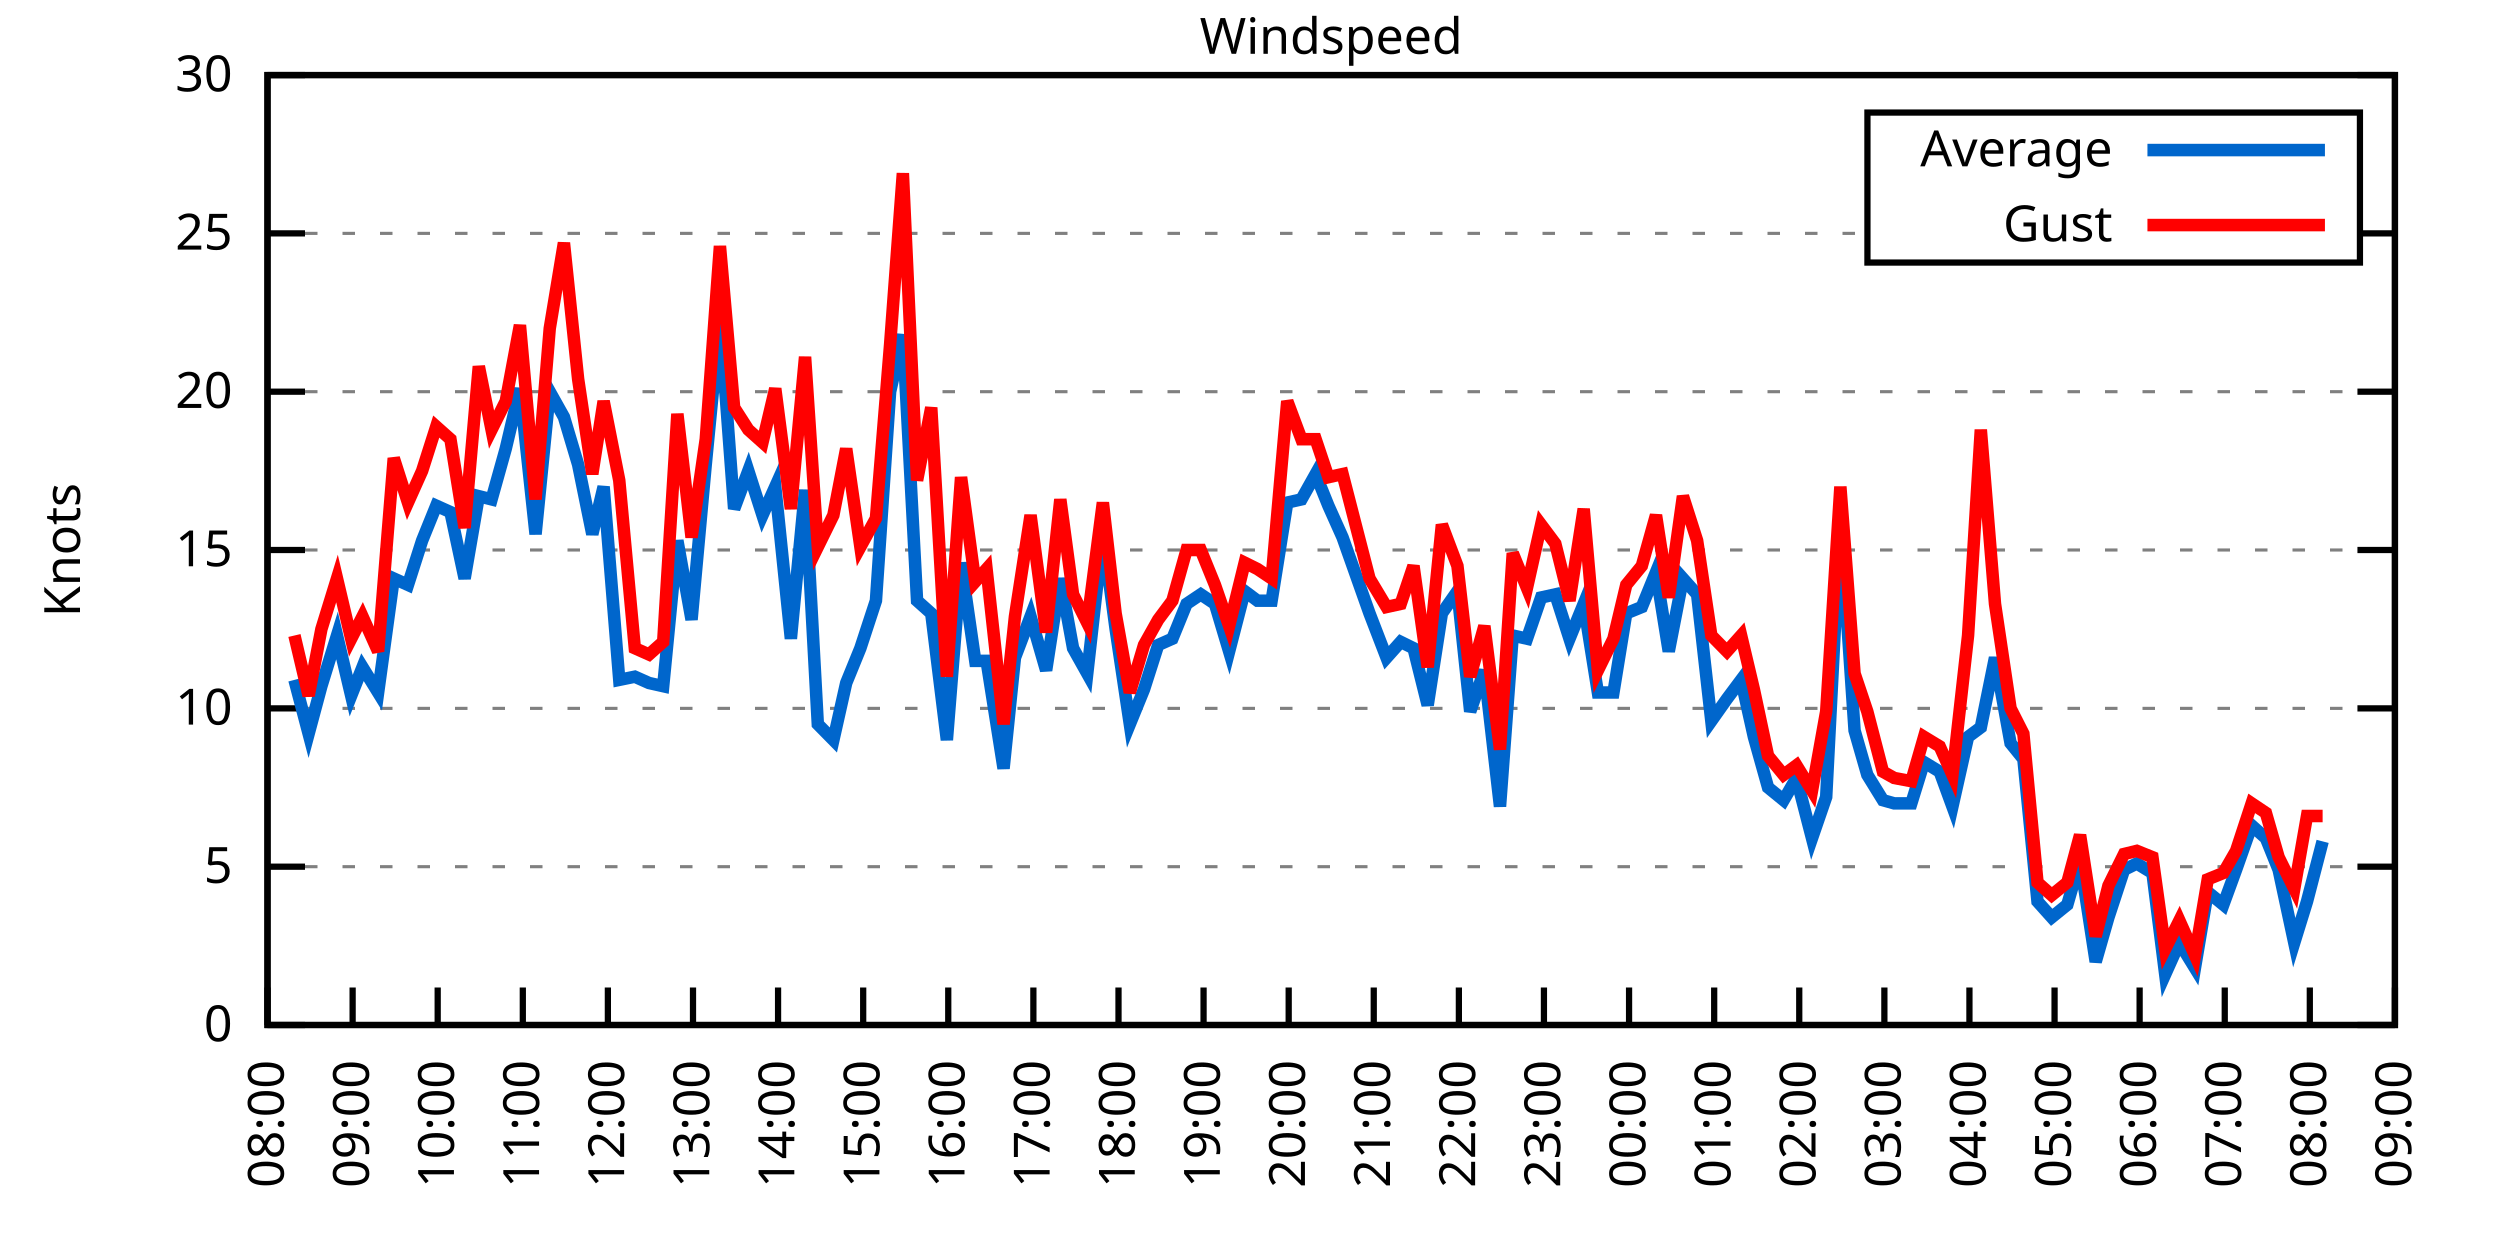
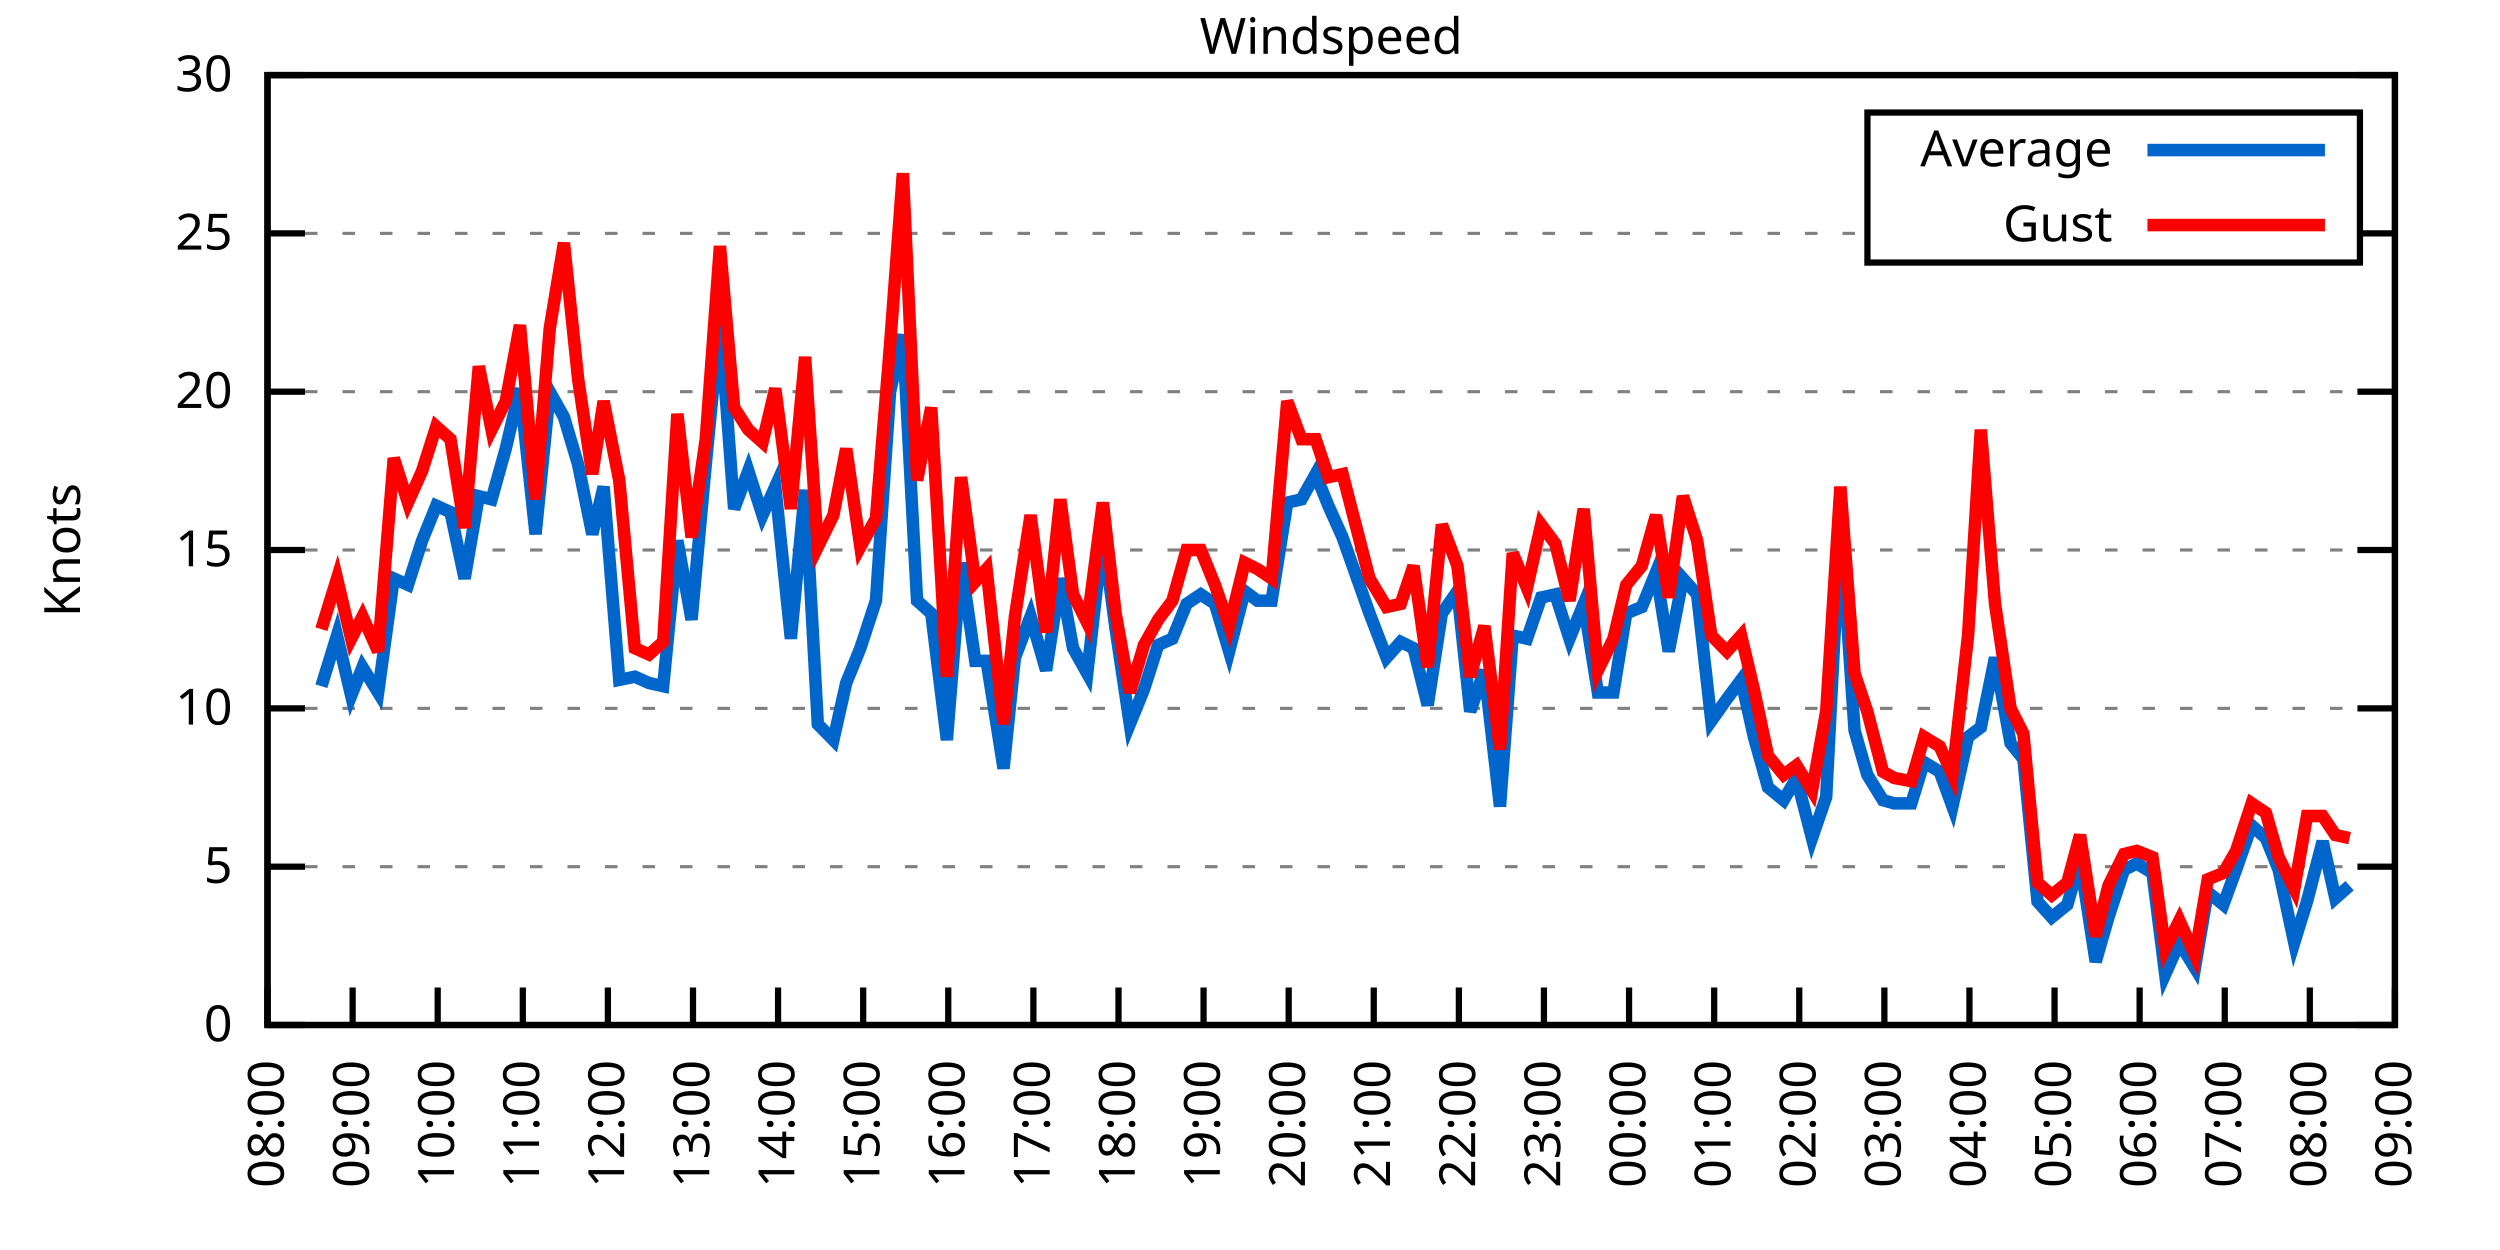
<svg xmlns="http://www.w3.org/2000/svg" xmlns:xlink="http://www.w3.org/1999/xlink" width="400" height="200" viewBox="0 0 400 200">
  <g id="gnuplot_canvas">
    <rect x="0" y="0" width="400" height="200" fill="none" />
    <defs>
      <circle id="gpDot" r="0.5" stroke-width="0.5" stroke="currentColor" />
      <path id="gpPt0" stroke-width="0.333" stroke="currentColor" d="M-1,0 h2 M0,-1 v2" />
      <path id="gpPt1" stroke-width="0.333" stroke="currentColor" d="M-1,-1 L1,1 M1,-1 L-1,1" />
      <path id="gpPt2" stroke-width="0.333" stroke="currentColor" d="M-1,0 L1,0 M0,-1 L0,1 M-1,-1 L1,1 M-1,1 L1,-1" />
      <rect id="gpPt3" stroke-width="0.333" stroke="currentColor" x="-1" y="-1" width="2" height="2" />
      <rect id="gpPt4" stroke-width="0.333" stroke="currentColor" fill="currentColor" x="-1" y="-1" width="2" height="2" />
      <circle id="gpPt5" stroke-width="0.333" stroke="currentColor" cx="0" cy="0" r="1" />
      <use xlink:href="#gpPt5" id="gpPt6" fill="currentColor" stroke="none" />
      <path id="gpPt7" stroke-width="0.333" stroke="currentColor" d="M0,-1.33 L-1.33,0.67 L1.33,0.67 z" />
      <use xlink:href="#gpPt7" id="gpPt8" fill="currentColor" stroke="none" />
      <use xlink:href="#gpPt7" id="gpPt9" stroke="currentColor" transform="rotate(180)" />
      <use xlink:href="#gpPt9" id="gpPt10" fill="currentColor" stroke="none" />
      <use xlink:href="#gpPt3" id="gpPt11" stroke="currentColor" transform="rotate(45)" />
      <use xlink:href="#gpPt11" id="gpPt12" fill="currentColor" stroke="none" />
      <path id="gpPt13" stroke-width="0.333" stroke="currentColor" d="M0,1.330 L1.265,0.411 L0.782,-1.067 L-0.782,-1.076 L-1.265,0.411 z" />
      <use xlink:href="#gpPt13" id="gpPt14" fill="currentColor" stroke="none" />
      <filter id="textbox" filterUnits="objectBoundingBox" x="0" y="0" height="1" width="1">
        <feFlood flood-color="white" flood-opacity="1" result="bgnd" />
        <feComposite in="SourceGraphic" in2="bgnd" operator="atop" />
      </filter>
      <filter id="greybox" filterUnits="objectBoundingBox" x="0" y="0" height="1" width="1">
        <feFlood flood-color="lightgrey" flood-opacity="1" result="grey" />
        <feComposite in="SourceGraphic" in2="grey" operator="atop" />
      </filter>
    </defs>
    <g fill="none" color="white" stroke="currentColor" stroke-width="1.00" stroke-linecap="butt" stroke-linejoin="miter">
</g>
    <g fill="none" color="black" stroke="currentColor" stroke-width="1.00" stroke-linecap="butt" stroke-linejoin="miter">
      <g stroke="none" shape-rendering="crispEdges">
        <polygon fill="rgb(255, 255, 255)" points="42.80,164.00 383.18,164.00 383.18,12.02 42.80,12.02 " />
      </g>
    </g>
    <g fill="none" color="black" stroke="currentColor" stroke-width="1.00" stroke-linecap="butt" stroke-linejoin="miter">
</g>
    <g fill="none" color="black" stroke="black" stroke-width="0.50" stroke-linecap="butt" stroke-linejoin="miter">
</g>
    <g fill="none" color="gray" stroke="currentColor" stroke-width="0.50" stroke-linecap="butt" stroke-linejoin="miter">
      <path stroke="gray" stroke-dasharray="2,4" class="gridline" d="M42.80,164.00 L383.19,164.00  " />
    </g>
    <g fill="none" color="gray" stroke="gray" stroke-width="1.00" stroke-linecap="butt" stroke-linejoin="miter">
</g>
    <g fill="none" color="black" stroke="currentColor" stroke-width="1.00" stroke-linecap="butt" stroke-linejoin="miter">
      <path stroke="black" d="M42.80,164.00 L48.80,164.00 M383.19,164.00 L377.19,164.00  " />
      <g transform="translate(37.20,166.60)" stroke="none" fill="black" font-family="Sans" font-size="8.00" text-anchor="end">
        <text>
          <tspan font-family="Sans"> 0</tspan>
        </text>
      </g>
    </g>
    <g fill="none" color="black" stroke="currentColor" stroke-width="1.00" stroke-linecap="butt" stroke-linejoin="miter">
</g>
    <g fill="none" color="black" stroke="black" stroke-width="0.50" stroke-linecap="butt" stroke-linejoin="miter">
</g>
    <g fill="none" color="gray" stroke="currentColor" stroke-width="0.50" stroke-linecap="butt" stroke-linejoin="miter">
      <path stroke="gray" stroke-dasharray="2,4" class="gridline" d="M42.80,138.67 L383.19,138.67  " />
    </g>
    <g fill="none" color="gray" stroke="gray" stroke-width="1.00" stroke-linecap="butt" stroke-linejoin="miter">
</g>
    <g fill="none" color="black" stroke="currentColor" stroke-width="1.00" stroke-linecap="butt" stroke-linejoin="miter">
      <path stroke="black" d="M42.80,138.67 L48.80,138.67 M383.19,138.67 L377.19,138.67  " />
      <g transform="translate(37.20,141.27)" stroke="none" fill="black" font-family="Sans" font-size="8.00" text-anchor="end">
        <text>
          <tspan font-family="Sans"> 5</tspan>
        </text>
      </g>
    </g>
    <g fill="none" color="black" stroke="currentColor" stroke-width="1.00" stroke-linecap="butt" stroke-linejoin="miter">
</g>
    <g fill="none" color="black" stroke="black" stroke-width="0.50" stroke-linecap="butt" stroke-linejoin="miter">
</g>
    <g fill="none" color="gray" stroke="currentColor" stroke-width="0.50" stroke-linecap="butt" stroke-linejoin="miter">
      <path stroke="gray" stroke-dasharray="2,4" class="gridline" d="M42.80,113.34 L383.19,113.34  " />
    </g>
    <g fill="none" color="gray" stroke="gray" stroke-width="1.00" stroke-linecap="butt" stroke-linejoin="miter">
</g>
    <g fill="none" color="black" stroke="currentColor" stroke-width="1.00" stroke-linecap="butt" stroke-linejoin="miter">
      <path stroke="black" d="M42.80,113.34 L48.80,113.34 M383.19,113.34 L377.19,113.34  " />
      <g transform="translate(37.20,115.94)" stroke="none" fill="black" font-family="Sans" font-size="8.00" text-anchor="end">
        <text>
          <tspan font-family="Sans"> 10</tspan>
        </text>
      </g>
    </g>
    <g fill="none" color="black" stroke="currentColor" stroke-width="1.00" stroke-linecap="butt" stroke-linejoin="miter">
</g>
    <g fill="none" color="black" stroke="black" stroke-width="0.50" stroke-linecap="butt" stroke-linejoin="miter">
</g>
    <g fill="none" color="gray" stroke="currentColor" stroke-width="0.50" stroke-linecap="butt" stroke-linejoin="miter">
      <path stroke="gray" stroke-dasharray="2,4" class="gridline" d="M42.80,88.00 L383.19,88.00  " />
    </g>
    <g fill="none" color="gray" stroke="gray" stroke-width="1.00" stroke-linecap="butt" stroke-linejoin="miter">
</g>
    <g fill="none" color="black" stroke="currentColor" stroke-width="1.00" stroke-linecap="butt" stroke-linejoin="miter">
      <path stroke="black" d="M42.80,88.00 L48.80,88.00 M383.19,88.00 L377.19,88.00  " />
      <g transform="translate(37.20,90.60)" stroke="none" fill="black" font-family="Sans" font-size="8.00" text-anchor="end">
        <text>
          <tspan font-family="Sans"> 15</tspan>
        </text>
      </g>
    </g>
    <g fill="none" color="black" stroke="currentColor" stroke-width="1.00" stroke-linecap="butt" stroke-linejoin="miter">
</g>
    <g fill="none" color="black" stroke="black" stroke-width="0.50" stroke-linecap="butt" stroke-linejoin="miter">
</g>
    <g fill="none" color="gray" stroke="currentColor" stroke-width="0.50" stroke-linecap="butt" stroke-linejoin="miter">
      <path stroke="gray" stroke-dasharray="2,4" class="gridline" d="M42.80,62.67 L383.19,62.67  " />
    </g>
    <g fill="none" color="gray" stroke="gray" stroke-width="1.00" stroke-linecap="butt" stroke-linejoin="miter">
</g>
    <g fill="none" color="black" stroke="currentColor" stroke-width="1.00" stroke-linecap="butt" stroke-linejoin="miter">
      <path stroke="black" d="M42.80,62.67 L48.80,62.67 M383.19,62.67 L377.19,62.67  " />
      <g transform="translate(37.20,65.27)" stroke="none" fill="black" font-family="Sans" font-size="8.00" text-anchor="end">
        <text>
          <tspan font-family="Sans"> 20</tspan>
        </text>
      </g>
    </g>
    <g fill="none" color="black" stroke="currentColor" stroke-width="1.00" stroke-linecap="butt" stroke-linejoin="miter">
</g>
    <g fill="none" color="black" stroke="black" stroke-width="0.50" stroke-linecap="butt" stroke-linejoin="miter">
</g>
    <g fill="none" color="gray" stroke="currentColor" stroke-width="0.50" stroke-linecap="butt" stroke-linejoin="miter">
      <path stroke="gray" stroke-dasharray="2,4" class="gridline" d="M42.80,37.34 L298.79,37.34 M377.59,37.34 L383.19,37.34  " />
    </g>
    <g fill="none" color="gray" stroke="gray" stroke-width="1.00" stroke-linecap="butt" stroke-linejoin="miter">
</g>
    <g fill="none" color="black" stroke="currentColor" stroke-width="1.00" stroke-linecap="butt" stroke-linejoin="miter">
      <path stroke="black" d="M42.80,37.34 L48.80,37.34 M383.19,37.34 L377.19,37.34  " />
      <g transform="translate(37.20,39.94)" stroke="none" fill="black" font-family="Sans" font-size="8.00" text-anchor="end">
        <text>
          <tspan font-family="Sans"> 25</tspan>
        </text>
      </g>
    </g>
    <g fill="none" color="black" stroke="currentColor" stroke-width="1.00" stroke-linecap="butt" stroke-linejoin="miter">
</g>
    <g fill="none" color="black" stroke="black" stroke-width="0.50" stroke-linecap="butt" stroke-linejoin="miter">
</g>
    <g fill="none" color="gray" stroke="currentColor" stroke-width="0.50" stroke-linecap="butt" stroke-linejoin="miter">
      <path stroke="gray" stroke-dasharray="2,4" class="gridline" d="M42.80,12.01 L383.19,12.01  " />
    </g>
    <g fill="none" color="gray" stroke="gray" stroke-width="1.00" stroke-linecap="butt" stroke-linejoin="miter">
</g>
    <g fill="none" color="black" stroke="currentColor" stroke-width="1.00" stroke-linecap="butt" stroke-linejoin="miter">
      <path stroke="black" d="M42.80,12.01 L48.80,12.01 M383.19,12.01 L377.19,12.01  " />
      <g transform="translate(37.20,14.61)" stroke="none" fill="black" font-family="Sans" font-size="8.00" text-anchor="end">
        <text>
          <tspan font-family="Sans"> 30</tspan>
        </text>
      </g>
    </g>
    <g fill="none" color="black" stroke="currentColor" stroke-width="1.00" stroke-linecap="butt" stroke-linejoin="miter">
      <path stroke="black" d="M42.80,164.00 L42.80,158.00  " />
      <g transform="translate(45.40,169.60) rotate(270.00)" stroke="none" fill="black" font-family="Sans" font-size="8.00" text-anchor="end">
        <text>
          <tspan font-family="Sans">08:00</tspan>
        </text>
      </g>
    </g>
    <g fill="none" color="black" stroke="currentColor" stroke-width="1.00" stroke-linecap="butt" stroke-linejoin="miter">
      <path stroke="black" d="M56.42,164.00 L56.42,158.00  " />
      <g transform="translate(59.02,169.60) rotate(270.00)" stroke="none" fill="black" font-family="Sans" font-size="8.00" text-anchor="end">
        <text>
          <tspan font-family="Sans">09:00</tspan>
        </text>
      </g>
    </g>
    <g fill="none" color="black" stroke="currentColor" stroke-width="1.00" stroke-linecap="butt" stroke-linejoin="miter">
      <path stroke="black" d="M70.03,164.00 L70.03,158.00  " />
      <g transform="translate(72.63,169.60) rotate(270.00)" stroke="none" fill="black" font-family="Sans" font-size="8.00" text-anchor="end">
        <text>
          <tspan font-family="Sans">10:00</tspan>
        </text>
      </g>
    </g>
    <g fill="none" color="black" stroke="currentColor" stroke-width="1.00" stroke-linecap="butt" stroke-linejoin="miter">
      <path stroke="black" d="M83.65,164.00 L83.65,158.00  " />
      <g transform="translate(86.25,169.60) rotate(270.00)" stroke="none" fill="black" font-family="Sans" font-size="8.00" text-anchor="end">
        <text>
          <tspan font-family="Sans">11:00</tspan>
        </text>
      </g>
    </g>
    <g fill="none" color="black" stroke="currentColor" stroke-width="1.00" stroke-linecap="butt" stroke-linejoin="miter">
      <path stroke="black" d="M97.26,164.00 L97.26,158.00  " />
      <g transform="translate(99.86,169.60) rotate(270.00)" stroke="none" fill="black" font-family="Sans" font-size="8.00" text-anchor="end">
        <text>
          <tspan font-family="Sans">12:00</tspan>
        </text>
      </g>
    </g>
    <g fill="none" color="black" stroke="currentColor" stroke-width="1.00" stroke-linecap="butt" stroke-linejoin="miter">
      <path stroke="black" d="M110.88,164.00 L110.88,158.00  " />
      <g transform="translate(113.48,169.60) rotate(270.00)" stroke="none" fill="black" font-family="Sans" font-size="8.00" text-anchor="end">
        <text>
          <tspan font-family="Sans">13:00</tspan>
        </text>
      </g>
    </g>
    <g fill="none" color="black" stroke="currentColor" stroke-width="1.00" stroke-linecap="butt" stroke-linejoin="miter">
      <path stroke="black" d="M124.49,164.00 L124.49,158.00  " />
      <g transform="translate(127.09,169.60) rotate(270.00)" stroke="none" fill="black" font-family="Sans" font-size="8.00" text-anchor="end">
        <text>
          <tspan font-family="Sans">14:00</tspan>
        </text>
      </g>
    </g>
    <g fill="none" color="black" stroke="currentColor" stroke-width="1.00" stroke-linecap="butt" stroke-linejoin="miter">
      <path stroke="black" d="M138.11,164.00 L138.11,158.00  " />
      <g transform="translate(140.71,169.60) rotate(270.00)" stroke="none" fill="black" font-family="Sans" font-size="8.00" text-anchor="end">
        <text>
          <tspan font-family="Sans">15:00</tspan>
        </text>
      </g>
    </g>
    <g fill="none" color="black" stroke="currentColor" stroke-width="1.00" stroke-linecap="butt" stroke-linejoin="miter">
      <path stroke="black" d="M151.72,164.00 L151.72,158.00  " />
      <g transform="translate(154.32,169.60) rotate(270.00)" stroke="none" fill="black" font-family="Sans" font-size="8.00" text-anchor="end">
        <text>
          <tspan font-family="Sans">16:00</tspan>
        </text>
      </g>
    </g>
    <g fill="none" color="black" stroke="currentColor" stroke-width="1.00" stroke-linecap="butt" stroke-linejoin="miter">
      <path stroke="black" d="M165.34,164.00 L165.34,158.00  " />
      <g transform="translate(167.94,169.60) rotate(270.00)" stroke="none" fill="black" font-family="Sans" font-size="8.00" text-anchor="end">
        <text>
          <tspan font-family="Sans">17:00</tspan>
        </text>
      </g>
    </g>
    <g fill="none" color="black" stroke="currentColor" stroke-width="1.00" stroke-linecap="butt" stroke-linejoin="miter">
      <path stroke="black" d="M178.96,164.00 L178.96,158.00  " />
      <g transform="translate(181.56,169.60) rotate(270.00)" stroke="none" fill="black" font-family="Sans" font-size="8.00" text-anchor="end">
        <text>
          <tspan font-family="Sans">18:00</tspan>
        </text>
      </g>
    </g>
    <g fill="none" color="black" stroke="currentColor" stroke-width="1.00" stroke-linecap="butt" stroke-linejoin="miter">
      <path stroke="black" d="M192.57,164.00 L192.57,158.00  " />
      <g transform="translate(195.17,169.60) rotate(270.00)" stroke="none" fill="black" font-family="Sans" font-size="8.00" text-anchor="end">
        <text>
          <tspan font-family="Sans">19:00</tspan>
        </text>
      </g>
    </g>
    <g fill="none" color="black" stroke="currentColor" stroke-width="1.00" stroke-linecap="butt" stroke-linejoin="miter">
      <path stroke="black" d="M206.19,164.00 L206.19,158.00  " />
      <g transform="translate(208.79,169.60) rotate(270.00)" stroke="none" fill="black" font-family="Sans" font-size="8.00" text-anchor="end">
        <text>
          <tspan font-family="Sans">20:00</tspan>
        </text>
      </g>
    </g>
    <g fill="none" color="black" stroke="currentColor" stroke-width="1.00" stroke-linecap="butt" stroke-linejoin="miter">
      <path stroke="black" d="M219.80,164.00 L219.80,158.00  " />
      <g transform="translate(222.40,169.60) rotate(270.00)" stroke="none" fill="black" font-family="Sans" font-size="8.00" text-anchor="end">
        <text>
          <tspan font-family="Sans">21:00</tspan>
        </text>
      </g>
    </g>
    <g fill="none" color="black" stroke="currentColor" stroke-width="1.00" stroke-linecap="butt" stroke-linejoin="miter">
      <path stroke="black" d="M233.42,164.00 L233.42,158.00  " />
      <g transform="translate(236.02,169.60) rotate(270.00)" stroke="none" fill="black" font-family="Sans" font-size="8.00" text-anchor="end">
        <text>
          <tspan font-family="Sans">22:00</tspan>
        </text>
      </g>
    </g>
    <g fill="none" color="black" stroke="currentColor" stroke-width="1.00" stroke-linecap="butt" stroke-linejoin="miter">
      <path stroke="black" d="M247.03,164.00 L247.03,158.00  " />
      <g transform="translate(249.63,169.60) rotate(270.00)" stroke="none" fill="black" font-family="Sans" font-size="8.00" text-anchor="end">
        <text>
          <tspan font-family="Sans">23:00</tspan>
        </text>
      </g>
    </g>
    <g fill="none" color="black" stroke="currentColor" stroke-width="1.00" stroke-linecap="butt" stroke-linejoin="miter">
      <path stroke="black" d="M260.65,164.00 L260.65,158.00  " />
      <g transform="translate(263.25,169.60) rotate(270.00)" stroke="none" fill="black" font-family="Sans" font-size="8.00" text-anchor="end">
        <text>
          <tspan font-family="Sans">00:00</tspan>
        </text>
      </g>
    </g>
    <g fill="none" color="black" stroke="currentColor" stroke-width="1.00" stroke-linecap="butt" stroke-linejoin="miter">
      <path stroke="black" d="M274.27,164.00 L274.27,158.00  " />
      <g transform="translate(276.87,169.60) rotate(270.00)" stroke="none" fill="black" font-family="Sans" font-size="8.00" text-anchor="end">
        <text>
          <tspan font-family="Sans">01:00</tspan>
        </text>
      </g>
    </g>
    <g fill="none" color="black" stroke="currentColor" stroke-width="1.00" stroke-linecap="butt" stroke-linejoin="miter">
      <path stroke="black" d="M287.88,164.00 L287.88,158.00  " />
      <g transform="translate(290.48,169.60) rotate(270.00)" stroke="none" fill="black" font-family="Sans" font-size="8.00" text-anchor="end">
        <text>
          <tspan font-family="Sans">02:00</tspan>
        </text>
      </g>
    </g>
    <g fill="none" color="black" stroke="currentColor" stroke-width="1.00" stroke-linecap="butt" stroke-linejoin="miter">
      <path stroke="black" d="M301.50,164.00 L301.50,158.00  " />
      <g transform="translate(304.10,169.60) rotate(270.00)" stroke="none" fill="black" font-family="Sans" font-size="8.00" text-anchor="end">
        <text>
          <tspan font-family="Sans">03:00</tspan>
        </text>
      </g>
    </g>
    <g fill="none" color="black" stroke="currentColor" stroke-width="1.00" stroke-linecap="butt" stroke-linejoin="miter">
      <path stroke="black" d="M315.11,164.00 L315.11,158.00  " />
      <g transform="translate(317.71,169.60) rotate(270.00)" stroke="none" fill="black" font-family="Sans" font-size="8.00" text-anchor="end">
        <text>
          <tspan font-family="Sans">04:00</tspan>
        </text>
      </g>
    </g>
    <g fill="none" color="black" stroke="currentColor" stroke-width="1.00" stroke-linecap="butt" stroke-linejoin="miter">
      <path stroke="black" d="M328.73,164.00 L328.73,158.00  " />
      <g transform="translate(331.33,169.60) rotate(270.00)" stroke="none" fill="black" font-family="Sans" font-size="8.00" text-anchor="end">
        <text>
          <tspan font-family="Sans">05:00</tspan>
        </text>
      </g>
    </g>
    <g fill="none" color="black" stroke="currentColor" stroke-width="1.00" stroke-linecap="butt" stroke-linejoin="miter">
      <path stroke="black" d="M342.34,164.00 L342.34,158.00  " />
      <g transform="translate(344.94,169.60) rotate(270.00)" stroke="none" fill="black" font-family="Sans" font-size="8.00" text-anchor="end">
        <text>
          <tspan font-family="Sans">06:00</tspan>
        </text>
      </g>
    </g>
    <g fill="none" color="black" stroke="currentColor" stroke-width="1.00" stroke-linecap="butt" stroke-linejoin="miter">
      <path stroke="black" d="M355.96,164.00 L355.96,158.00  " />
      <g transform="translate(358.56,169.60) rotate(270.00)" stroke="none" fill="black" font-family="Sans" font-size="8.00" text-anchor="end">
        <text>
          <tspan font-family="Sans">07:00</tspan>
        </text>
      </g>
    </g>
    <g fill="none" color="black" stroke="currentColor" stroke-width="1.00" stroke-linecap="butt" stroke-linejoin="miter">
      <path stroke="black" d="M369.57,164.00 L369.57,158.00  " />
      <g transform="translate(372.17,169.60) rotate(270.00)" stroke="none" fill="black" font-family="Sans" font-size="8.00" text-anchor="end">
        <text>
          <tspan font-family="Sans">08:00</tspan>
        </text>
      </g>
    </g>
    <g fill="none" color="black" stroke="currentColor" stroke-width="1.00" stroke-linecap="butt" stroke-linejoin="miter">
      <path stroke="black" d="M383.19,164.00 L383.19,158.00  " />
      <g transform="translate(385.79,169.60) rotate(270.00)" stroke="none" fill="black" font-family="Sans" font-size="8.00" text-anchor="end">
        <text>
          <tspan font-family="Sans">09:00</tspan>
        </text>
      </g>
    </g>
    <g fill="none" color="black" stroke="currentColor" stroke-width="1.00" stroke-linecap="butt" stroke-linejoin="miter">
</g>
    <g fill="none" color="black" stroke="currentColor" stroke-width="1.00" stroke-linecap="butt" stroke-linejoin="miter">
      <path stroke="black" d="M42.80,12.01 L42.80,164.00 L383.19,164.00 L383.19,12.01 L42.80,12.01 Z  " />
    </g>
    <g fill="none" color="black" stroke="currentColor" stroke-width="1.00" stroke-linecap="butt" stroke-linejoin="miter">
</g>
    <g fill="none" color="black" stroke="currentColor" stroke-width="1.00" stroke-linecap="butt" stroke-linejoin="miter">
      <path stroke="black" d="M298.79,42.01 L298.79,18.01 L377.59,18.01 L377.59,42.01 L298.79,42.01 Z  " />
    </g>
    <g id="Windspeed_plot_1">
      <g fill="none" color="white" stroke="black" stroke-width="2.00" stroke-linecap="butt" stroke-linejoin="miter">
</g>
      <g fill="none" color="black" stroke="currentColor" stroke-width="2.00" stroke-linecap="butt" stroke-linejoin="miter">
        <g transform="translate(337.99,26.61)" stroke="none" fill="black" font-family="Sans" font-size="8.00" text-anchor="end">
          <text>
            <tspan font-family="Sans">Average</tspan>
          </text>
        </g>
      </g>
      <g fill="none" color="black" stroke="currentColor" stroke-width="2.00" stroke-linecap="butt" stroke-linejoin="miter">
-         <path stroke="rgb(  0, 102, 204)" d="M343.59,24.01 L371.99,24.01 M47.11,108.78 L49.38,117.39 L51.42,109.79 L53.92,101.68 L56.19,111.31 L58.00,106.75   L60.50,110.80 L63.00,92.56 L65.27,93.58 L67.54,86.49 L69.80,80.91 L72.07,81.93 L74.34,92.56 L76.61,79.39   L78.65,79.90 L80.92,71.79 L83.19,62.17 L85.69,85.47 L87.96,62.67 L90.23,66.73 L92.50,74.33 L94.77,85.47   L96.58,77.87 L99.08,108.78 L101.57,108.27 L103.84,109.28 L106.11,109.79 L108.38,86.49 L110.65,99.15 L112.92,74.33   L115.19,51.02 L117.46,81.42 L119.73,75.34 L122.00,82.43 L124.04,77.87 L126.54,102.19 L128.81,78.38 L130.85,115.87   L133.34,118.40 L135.39,109.28 L137.66,103.71 L140.15,96.11 L142.42,62.67 L144.46,53.55 L146.73,96.11 L149.00,98.14   L151.50,118.40 L153.77,90.03 L156.04,105.74 L157.85,105.74 L160.57,122.96 L162.39,105.23 L164.89,98.64 L167.38,107.26   L169.65,92.56 L171.69,103.71 L173.96,107.76 L176.46,85.47 L178.50,100.67 L180.77,115.87 L183.04,110.30 L185.31,103.20   L187.58,102.19 L189.85,96.62 L192.12,95.10 L194.39,96.62 L196.66,104.22 L199.15,94.59 L201.19,96.11 L203.46,96.11   L205.96,80.41 L208.23,79.90 L210.50,75.85 L212.54,80.91 L214.81,85.98 L219.12,98.14 L221.85,105.23 L224.11,102.70   L226.16,103.71 L228.43,112.83 L230.70,98.14 L233.19,94.59 L235.23,113.84 L237.50,107.26 L240.00,129.04 L242.04,101.68   L244.31,102.19 L246.58,95.60 L248.85,95.10 L251.12,102.19 L253.39,96.62 L255.66,110.80 L258.15,110.80 L260.20,98.14   L262.69,97.12 L264.96,91.55 L267.00,104.22 L269.27,92.56 L271.54,95.10 L273.81,115.36 L276.31,111.82 L278.58,108.78   L280.62,117.90 L282.89,126.00 L285.38,128.03 L287.43,124.48 L289.92,134.11 L292.19,127.52 L294.46,83.45 L296.73,116.88   L298.77,123.98 L301.27,128.03 L303.08,128.54 L305.81,128.54 L307.85,121.95 L310.35,123.47 L312.39,129.04 L314.89,117.90   L316.93,116.38 L319.20,105.23 L321.69,118.91 L323.74,121.44 L326.00,144.24 L328.27,146.77 L330.77,144.75 L332.81,137.66   L335.31,153.87 L337.35,146.77 L339.85,139.17 L341.89,138.16 L344.39,139.68 L346.43,155.89 L348.70,150.83 L351.19,154.88   L353.24,142.72 L355.73,144.75 L357.77,139.17 L360.27,132.08 L362.54,134.11 L364.58,139.17 L367.08,150.83 L369.12,144.24   L371.62,134.62  " />
+         <path stroke="rgb(  0, 102, 204)" d="M343.59,24.01 L371.99,24.01 M51.42,109.79 L53.92,101.68 L56.19,111.31 L58.00,106.75 L60.50,110.80 L63.00,92.56   L65.27,93.58 L67.54,86.49 L69.80,80.91 L72.07,81.93 L74.34,92.56 L76.61,79.39 L78.65,79.90 L80.92,71.79   L83.19,62.17 L85.69,85.47 L87.96,62.67 L90.23,66.73 L92.50,74.33 L94.77,85.47 L96.58,77.87 L99.08,108.78   L101.57,108.27 L103.84,109.28 L106.11,109.79 L108.38,86.49 L110.65,99.15 L112.92,74.33 L115.19,51.02 L117.46,81.42   L119.73,75.34 L122.00,82.43 L124.04,77.87 L126.54,102.19 L128.81,78.38 L130.85,115.87 L133.34,118.40 L135.39,109.28   L137.66,103.71 L140.15,96.11 L142.42,62.67 L144.46,53.55 L146.73,96.11 L149.00,98.14 L151.50,118.40 L153.77,90.03   L156.04,105.74 L157.85,105.74 L160.57,122.96 L162.39,105.23 L164.89,98.64 L167.38,107.26 L169.65,92.56 L171.69,103.71   L173.96,107.76 L176.46,85.47 L178.50,100.67 L180.77,115.87 L183.04,110.30 L185.31,103.20 L187.58,102.19 L189.85,96.62   L192.12,95.10 L194.39,96.62 L196.66,104.22 L199.15,94.59 L201.19,96.11 L203.46,96.11 L205.96,80.41 L208.23,79.90   L210.50,75.85 L212.54,80.91 L214.81,85.98 L219.12,98.14 L221.85,105.23 L224.11,102.70 L226.16,103.71 L228.43,112.83   L230.70,98.14 L233.19,94.59 L235.23,113.84 L237.50,107.26 L240.00,129.04 L242.04,101.68 L244.31,102.19 L246.58,95.60   L248.85,95.10 L251.12,102.19 L253.39,96.62 L255.66,110.80 L258.15,110.80 L260.20,98.14 L262.69,97.12 L264.96,91.55   L267.00,104.22 L269.27,92.56 L271.54,95.10 L273.81,115.36 L276.31,111.82 L278.58,108.78 L280.62,117.90 L282.89,126.00   L285.38,128.03 L287.43,124.48 L289.92,134.11 L292.19,127.52 L294.46,83.45 L296.73,116.88 L298.77,123.98 L301.27,128.03   L303.08,128.54 L305.81,128.54 L307.85,121.95 L310.35,123.47 L312.39,129.04 L314.89,117.90 L316.93,116.38 L319.20,105.23   L321.69,118.91 L323.74,121.44 L326.00,144.24 L328.27,146.77 L330.77,144.75 L332.81,137.66 L335.31,153.87 L337.35,146.77   L339.85,139.17 L341.89,138.16 L344.39,139.68 L346.43,155.89 L348.70,150.83 L351.19,154.88 L353.24,142.72 L355.73,144.75   L357.77,139.17 L360.27,132.08 L362.54,134.11 L364.58,139.17 L367.08,150.83 L369.12,144.24 L371.62,134.62 L373.66,143.73   L375.93,141.71  " />
      </g>
    </g>
    <g id="Windspeed_plot_2">
      <g fill="none" color="black" stroke="currentColor" stroke-width="2.00" stroke-linecap="butt" stroke-linejoin="miter">
        <g transform="translate(337.99,38.61)" stroke="none" fill="black" font-family="Sans" font-size="8.00" text-anchor="end">
          <text>
            <tspan font-family="Sans">Gust</tspan>
          </text>
        </g>
      </g>
      <g fill="none" color="black" stroke="currentColor" stroke-width="2.00" stroke-linecap="butt" stroke-linejoin="miter">
-         <path stroke="rgb(255,   0,   0)" d="M343.59,36.01 L371.99,36.01 M47.11,101.68 L49.38,111.31 L51.42,100.67 L53.92,92.56 L56.19,102.19 L58.00,98.64   L60.50,104.22 L63.00,73.31 L65.27,80.41 L67.54,75.34 L69.80,68.25 L72.07,70.27 L74.34,84.46 L76.61,58.62   L78.65,68.75 L80.92,64.19 L83.19,52.03 L85.69,79.90 L87.96,52.54 L90.23,38.86 L92.50,60.65 L94.77,75.85   L96.58,64.19 L99.08,76.86 L101.57,103.71 L103.84,104.72 L106.11,102.70 L108.38,66.22 L110.65,85.98 L112.92,70.27   L115.19,39.37 L117.46,65.21 L119.73,68.75 L122.00,70.78 L124.04,62.17 L126.54,81.42 L128.81,57.10 L130.85,87.50   L133.34,82.43 L135.39,71.79 L137.66,87.50 L140.15,82.94 L142.42,55.07 L144.46,27.72 L146.73,76.86 L149.00,65.21   L151.50,108.27 L153.77,76.35 L156.04,93.07 L157.85,91.04 L160.57,115.87 L162.39,98.64 L164.89,82.43 L167.38,101.18   L169.65,79.90 L171.69,95.10 L173.96,99.66 L176.46,80.41 L178.50,98.14 L180.77,110.80 L183.04,103.20 L185.31,99.15   L187.58,96.11 L189.85,88.00 L192.12,88.00 L194.39,93.58 L196.66,100.16 L199.15,90.03 L201.19,91.04 L203.46,92.56   L205.96,64.19 L208.23,70.27 L210.50,70.27 L212.54,76.35 L214.81,75.85 L219.12,92.56 L221.85,97.12 L224.11,96.62   L226.16,90.54 L228.43,106.75 L230.70,83.95 L233.19,90.54 L235.23,108.27 L237.50,100.16 L240.00,119.92 L242.04,88.51   L244.31,94.08 L246.58,83.95 L248.85,86.99 L251.12,96.11 L253.39,81.42 L255.66,107.26 L258.15,102.19 L260.20,93.58   L262.69,90.54 L264.96,82.43 L267.00,95.60 L269.27,79.39 L271.54,86.49 L273.81,101.68 L276.31,104.22 L278.58,101.68   L280.62,110.30 L282.89,120.94 L285.38,123.98 L287.43,122.46 L289.92,126.51 L292.19,113.84 L294.46,77.87 L296.73,107.76   L298.77,113.84 L301.27,123.47 L303.08,124.48 L305.81,124.99 L307.85,117.90 L310.35,119.42 L312.39,123.98 L314.89,101.68   L316.93,68.75 L319.20,96.62 L321.69,113.34 L323.74,117.39 L326.00,141.20 L328.27,143.23 L330.77,141.20 L332.81,133.60   L335.31,149.81 L337.35,141.71 L339.85,136.64 L341.89,136.14 L344.39,137.15 L346.43,151.84 L348.70,147.28 L351.19,152.85   L353.24,140.69 L355.73,139.68 L357.77,136.14 L360.27,128.54 L362.54,130.06 L364.58,137.15 L367.08,142.21 L369.12,130.56   L371.62,130.56  " />
+         <path stroke="rgb(255,   0,   0)" d="M343.59,36.01 L371.99,36.01 M51.42,100.67 L53.92,92.56 L56.19,102.19 L58.00,98.64 L60.50,104.22 L63.00,73.31   L65.27,80.41 L67.54,75.34 L69.80,68.25 L72.07,70.27 L74.34,84.46 L76.61,58.62 L78.65,68.75 L80.92,64.19   L83.19,52.03 L85.69,79.90 L87.96,52.54 L90.23,38.86 L92.50,60.65 L94.77,75.85 L96.58,64.19 L99.08,76.86   L101.57,103.71 L103.84,104.72 L106.11,102.70 L108.38,66.22 L110.65,85.98 L112.92,70.27 L115.19,39.37 L117.46,65.21   L119.73,68.75 L122.00,70.78 L124.04,62.17 L126.54,81.42 L128.81,57.10 L130.85,87.50 L133.34,82.43 L135.39,71.79   L137.66,87.50 L140.15,82.94 L142.42,55.07 L144.46,27.72 L146.73,76.86 L149.00,65.21 L151.50,108.27 L153.77,76.35   L156.04,93.07 L157.85,91.04 L160.57,115.87 L162.39,98.64 L164.89,82.43 L167.38,101.18 L169.65,79.90 L171.69,95.10   L173.96,99.66 L176.46,80.41 L178.50,98.14 L180.77,110.80 L183.04,103.20 L185.31,99.15 L187.58,96.11 L189.85,88.00   L192.12,88.00 L194.39,93.58 L196.66,100.16 L199.15,90.03 L201.19,91.04 L203.46,92.56 L205.96,64.19 L208.23,70.27   L210.50,70.27 L212.54,76.35 L214.81,75.85 L219.12,92.56 L221.85,97.12 L224.11,96.62 L226.16,90.54 L228.43,106.75   L230.70,83.95 L233.19,90.54 L235.23,108.27 L237.50,100.16 L240.00,119.92 L242.04,88.51 L244.31,94.08 L246.58,83.95   L248.85,86.99 L251.12,96.11 L253.39,81.42 L255.66,107.26 L258.15,102.19 L260.20,93.58 L262.69,90.54 L264.96,82.43   L267.00,95.60 L269.27,79.39 L271.54,86.49 L273.81,101.68 L276.31,104.22 L278.58,101.68 L280.62,110.30 L282.89,120.94   L285.38,123.98 L287.43,122.46 L289.92,126.51 L292.19,113.84 L294.46,77.87 L296.73,107.76 L298.77,113.84 L301.27,123.47   L303.08,124.48 L305.81,124.99 L307.85,117.90 L310.35,119.42 L312.39,123.98 L314.89,101.68 L316.93,68.75 L319.20,96.62   L321.69,113.34 L323.74,117.39 L326.00,141.20 L328.27,143.23 L330.77,141.20 L332.81,133.60 L335.31,149.81 L337.35,141.71   L339.85,136.64 L341.89,136.14 L344.39,137.15 L346.43,151.84 L348.70,147.28 L351.19,152.85 L353.24,140.69 L355.73,139.68   L357.77,136.14 L360.27,128.54 L362.54,130.06 L364.58,137.15 L367.08,142.21 L369.12,130.56 L371.62,130.56 L373.66,133.60   L375.93,134.11  " />
      </g>
    </g>
    <g fill="none" color="black" stroke="currentColor" stroke-width="2.00" stroke-linecap="butt" stroke-linejoin="miter">
</g>
    <g fill="none" color="black" stroke="black" stroke-width="1.00" stroke-linecap="butt" stroke-linejoin="miter">
</g>
    <g fill="none" color="black" stroke="currentColor" stroke-width="1.00" stroke-linecap="butt" stroke-linejoin="miter">
      <path stroke="black" d="M42.80,12.01 L42.80,164.00 L383.19,164.00 L383.19,12.01 L42.80,12.01 Z  " />
      <g transform="translate(12.80,88.01) rotate(270.00)" stroke="none" fill="black" font-family="Sans" font-size="8.00" text-anchor="middle">
        <text>
          <tspan font-family="Sans">Knots</tspan>
        </text>
      </g>
    </g>
    <g fill="none" color="black" stroke="currentColor" stroke-width="1.00" stroke-linecap="butt" stroke-linejoin="miter">
</g>
    <g fill="none" color="black" stroke="currentColor" stroke-width="1.00" stroke-linecap="butt" stroke-linejoin="miter">
      <g transform="translate(212.99,8.61)" stroke="none" fill="black" font-family="Sans" font-size="8.00" text-anchor="middle">
        <text>
          <tspan font-family="Sans">Windspeed</tspan>
        </text>
      </g>
    </g>
    <g fill="none" color="black" stroke="currentColor" stroke-width="1.00" stroke-linecap="butt" stroke-linejoin="miter">
</g>
  </g>
</svg>
